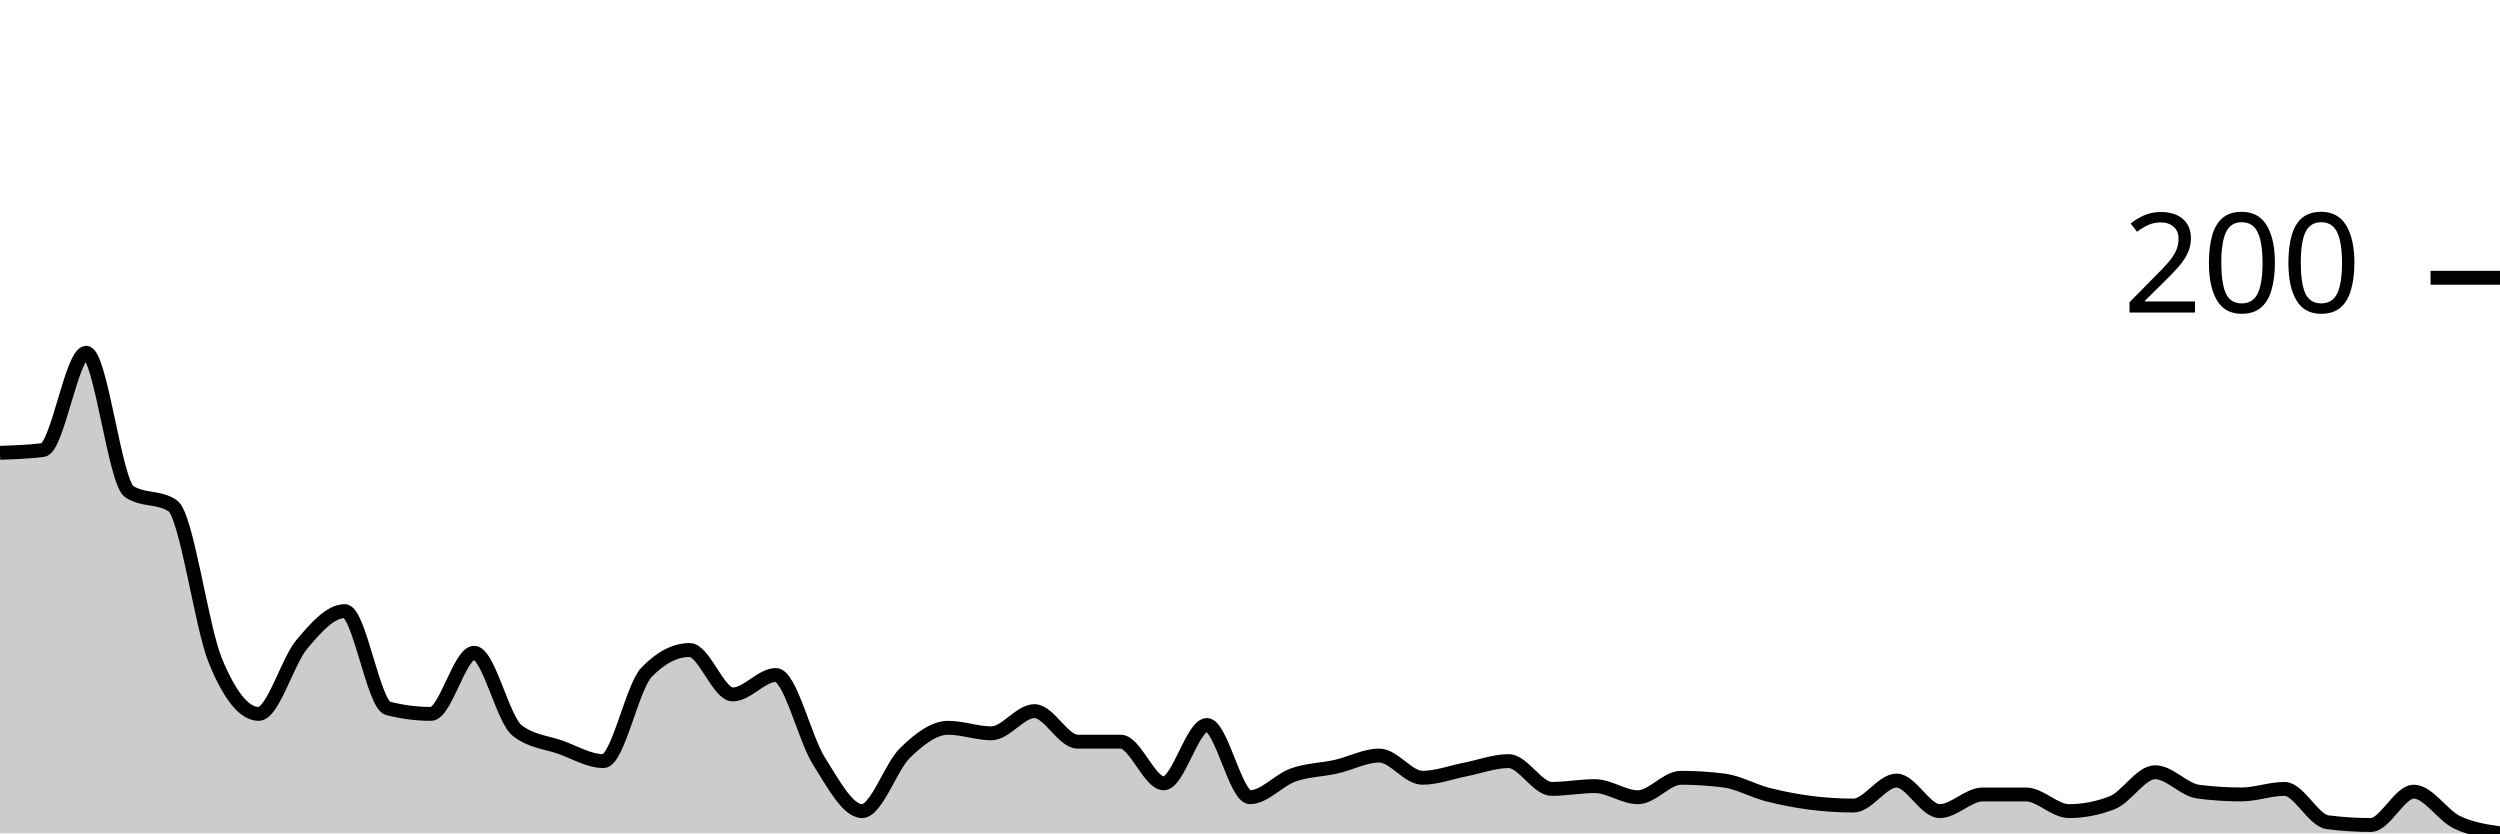
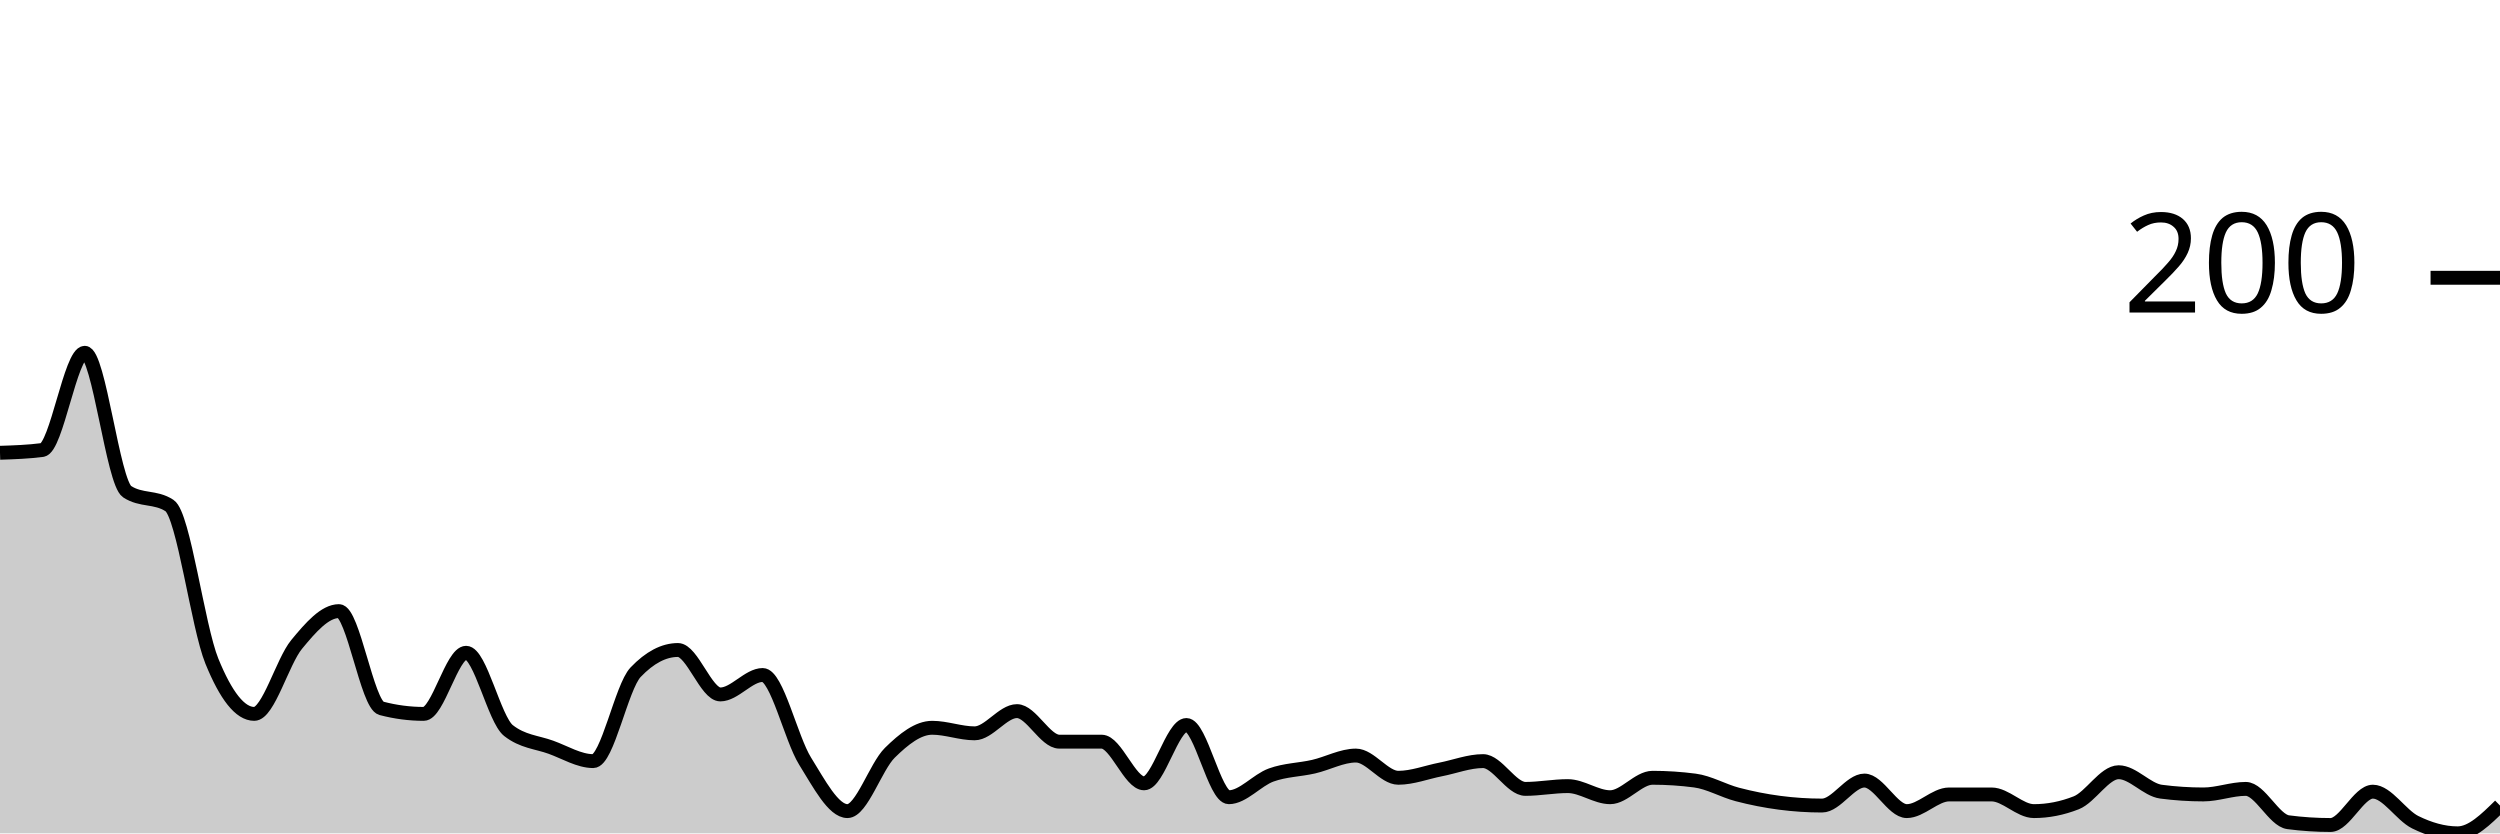
<svg xmlns="http://www.w3.org/2000/svg" viewBox="0 0 180 60">
  <g transform="translate(0,20)">
-     <path class="area" fill="rgba(0, 0, 0, 0.2)" d="M0,12.6C1.034,12.567,2.069,12.533,3.103,12.4C4.138,12.267,5.172,5.4,6.207,5.4C7.241,5.4,8.276,14.733,9.31,15.4C10.345,16.067,11.379,15.733,12.414,16.4C13.448,17.067,14.483,25.1,15.517,27.6C16.552,30.1,17.586,31.4,18.621,31.4C19.655,31.4,20.69,27.633,21.724,26.4C22.759,25.167,23.793,24,24.828,24C25.862,24,26.897,30.733,27.931,31C28.966,31.267,30,31.4,31.034,31.4C32.069,31.4,33.103,27,34.138,27C35.172,27,36.207,31.8,37.241,32.6C38.276,33.4,39.31,33.433,40.345,33.8C41.379,34.167,42.414,34.8,43.448,34.8C44.483,34.8,45.517,29.467,46.552,28.4C47.586,27.333,48.621,26.8,49.655,26.8C50.69,26.8,51.724,30,52.759,30C53.793,30,54.828,28.6,55.862,28.6C56.897,28.6,57.931,33.167,58.966,34.8C60,36.433,61.034,38.4,62.069,38.4C63.103,38.4,64.138,35.2,65.172,34.2C66.207,33.2,67.241,32.4,68.276,32.4C69.31,32.4,70.345,32.8,71.379,32.8C72.414,32.8,73.448,31.2,74.483,31.2C75.517,31.2,76.552,33.4,77.586,33.4C78.621,33.4,79.655,33.4,80.69,33.4C81.724,33.4,82.759,36.4,83.793,36.4C84.828,36.4,85.862,32.2,86.897,32.2C87.931,32.2,88.966,37.4,90,37.4C91.034,37.4,92.069,36.167,93.103,35.8C94.138,35.433,95.172,35.433,96.207,35.2C97.241,34.967,98.276,34.4,99.31,34.4C100.345,34.4,101.379,36,102.414,36C103.448,36,104.483,35.6,105.517,35.4C106.552,35.2,107.586,34.8,108.621,34.8C109.655,34.8,110.69,36.8,111.724,36.8C112.759,36.8,113.793,36.6,114.828,36.6C115.862,36.6,116.897,37.4,117.931,37.4C118.966,37.4,120,36,121.034,36C122.069,36,123.103,36.067,124.138,36.2C125.172,36.333,126.207,36.933,127.241,37.2C128.276,37.467,129.31,37.667,130.345,37.8C131.379,37.933,132.414,38,133.448,38C134.483,38,135.517,36.2,136.552,36.2C137.586,36.2,138.621,38.4,139.655,38.4C140.69,38.4,141.724,37.2,142.759,37.2C143.793,37.2,144.828,37.2,145.862,37.2C146.897,37.2,147.931,38.4,148.966,38.4C150,38.4,151.034,38.2,152.069,37.8C153.103,37.4,154.138,35.6,155.172,35.6C156.207,35.6,157.241,36.867,158.276,37C159.31,37.133,160.345,37.2,161.379,37.2C162.414,37.2,163.448,36.8,164.483,36.8C165.517,36.8,166.552,39.067,167.586,39.2C168.621,39.333,169.655,39.4,170.69,39.4C171.724,39.4,172.759,37,173.793,37C174.828,37,175.862,38.7,176.897,39.2C177.931,39.7,178.966,39.85,180,40L180,40C178.966,40,177.931,40,176.897,40C175.862,40,174.828,40,173.793,40C172.759,40,171.724,40,170.69,40C169.655,40,168.621,40,167.586,40C166.552,40,165.517,40,164.483,40C163.448,40,162.414,40,161.379,40C160.345,40,159.31,40,158.276,40C157.241,40,156.207,40,155.172,40C154.138,40,153.103,40,152.069,40C151.034,40,150,40,148.966,40C147.931,40,146.897,40,145.862,40C144.828,40,143.793,40,142.759,40C141.724,40,140.69,40,139.655,40C138.621,40,137.586,40,136.552,40C135.517,40,134.483,40,133.448,40C132.414,40,131.379,40,130.345,40C129.31,40,128.276,40,127.241,40C126.207,40,125.172,40,124.138,40C123.103,40,122.069,40,121.034,40C120,40,118.966,40,117.931,40C116.897,40,115.862,40,114.828,40C113.793,40,112.759,40,111.724,40C110.69,40,109.655,40,108.621,40C107.586,40,106.552,40,105.517,40C104.483,40,103.448,40,102.414,40C101.379,40,100.345,40,99.31,40C98.276,40,97.241,40,96.207,40C95.172,40,94.138,40,93.103,40C92.069,40,91.034,40,90,40C88.966,40,87.931,40,86.897,40C85.862,40,84.828,40,83.793,40C82.759,40,81.724,40,80.69,40C79.655,40,78.621,40,77.586,40C76.552,40,75.517,40,74.483,40C73.448,40,72.414,40,71.379,40C70.345,40,69.31,40,68.276,40C67.241,40,66.207,40,65.172,40C64.138,40,63.103,40,62.069,40C61.034,40,60,40,58.966,40C57.931,40,56.897,40,55.862,40C54.828,40,53.793,40,52.759,40C51.724,40,50.69,40,49.655,40C48.621,40,47.586,40,46.552,40C45.517,40,44.483,40,43.448,40C42.414,40,41.379,40,40.345,40C39.31,40,38.276,40,37.241,40C36.207,40,35.172,40,34.138,40C33.103,40,32.069,40,31.034,40C30,40,28.966,40,27.931,40C26.897,40,25.862,40,24.828,40C23.793,40,22.759,40,21.724,40C20.69,40,19.655,40,18.621,40C17.586,40,16.552,40,15.517,40C14.483,40,13.448,40,12.414,40C11.379,40,10.345,40,9.31,40C8.276,40,7.241,40,6.207,40C5.172,40,4.138,40,3.103,40C2.069,40,1.034,40,0,40Z" />
-     <path class="line" stroke="black" fill="none" d="M0,12.6C1.034,12.567,2.069,12.533,3.103,12.4C4.138,12.267,5.172,5.4,6.207,5.4C7.241,5.4,8.276,14.733,9.31,15.4C10.345,16.067,11.379,15.733,12.414,16.4C13.448,17.067,14.483,25.1,15.517,27.6C16.552,30.1,17.586,31.4,18.621,31.4C19.655,31.4,20.69,27.633,21.724,26.4C22.759,25.167,23.793,24,24.828,24C25.862,24,26.897,30.733,27.931,31C28.966,31.267,30,31.4,31.034,31.4C32.069,31.4,33.103,27,34.138,27C35.172,27,36.207,31.8,37.241,32.6C38.276,33.4,39.31,33.433,40.345,33.8C41.379,34.167,42.414,34.8,43.448,34.8C44.483,34.8,45.517,29.467,46.552,28.4C47.586,27.333,48.621,26.8,49.655,26.8C50.69,26.8,51.724,30,52.759,30C53.793,30,54.828,28.6,55.862,28.6C56.897,28.6,57.931,33.167,58.966,34.8C60,36.433,61.034,38.4,62.069,38.4C63.103,38.4,64.138,35.2,65.172,34.2C66.207,33.2,67.241,32.4,68.276,32.4C69.31,32.4,70.345,32.8,71.379,32.8C72.414,32.8,73.448,31.2,74.483,31.2C75.517,31.2,76.552,33.4,77.586,33.4C78.621,33.4,79.655,33.4,80.69,33.4C81.724,33.4,82.759,36.4,83.793,36.4C84.828,36.4,85.862,32.2,86.897,32.2C87.931,32.2,88.966,37.4,90,37.4C91.034,37.4,92.069,36.167,93.103,35.8C94.138,35.433,95.172,35.433,96.207,35.2C97.241,34.967,98.276,34.4,99.31,34.4C100.345,34.4,101.379,36,102.414,36C103.448,36,104.483,35.6,105.517,35.4C106.552,35.2,107.586,34.8,108.621,34.8C109.655,34.8,110.69,36.8,111.724,36.8C112.759,36.8,113.793,36.6,114.828,36.6C115.862,36.6,116.897,37.4,117.931,37.4C118.966,37.4,120,36,121.034,36C122.069,36,123.103,36.067,124.138,36.2C125.172,36.333,126.207,36.933,127.241,37.2C128.276,37.467,129.31,37.667,130.345,37.8C131.379,37.933,132.414,38,133.448,38C134.483,38,135.517,36.2,136.552,36.2C137.586,36.2,138.621,38.4,139.655,38.4C140.69,38.4,141.724,37.2,142.759,37.2C143.793,37.2,144.828,37.2,145.862,37.2C146.897,37.2,147.931,38.4,148.966,38.4C150,38.4,151.034,38.2,152.069,37.8C153.103,37.4,154.138,35.6,155.172,35.6C156.207,35.6,157.241,36.867,158.276,37C159.31,37.133,160.345,37.2,161.379,37.2C162.414,37.2,163.448,36.8,164.483,36.8C165.517,36.8,166.552,39.067,167.586,39.2C168.621,39.333,169.655,39.4,170.69,39.4C171.724,39.4,172.759,37,173.793,37C174.828,37,175.862,38.7,176.897,39.2C177.931,39.7,178.966,39.85,180,40" />
+     <path class="area" fill="rgba(0, 0, 0, 0.2)" d="M0,12.6C1.017,12.567,2.034,12.533,3.051,12.4C4.068,12.267,5.085,5.4,6.102,5.4C7.119,5.4,8.136,14.733,9.153,15.4C10.169,16.067,11.186,15.733,12.203,16.4C13.22,17.067,14.237,25.1,15.254,27.6C16.271,30.1,17.288,31.4,18.305,31.4C19.322,31.4,20.339,27.633,21.356,26.4C22.373,25.167,23.39,24,24.407,24C25.424,24,26.441,30.733,27.458,31C28.475,31.267,29.492,31.4,30.508,31.4C31.525,31.4,32.542,27,33.559,27C34.576,27,35.593,31.8,36.61,32.6C37.627,33.4,38.644,33.433,39.661,33.8C40.678,34.167,41.695,34.8,42.712,34.8C43.729,34.8,44.746,29.467,45.763,28.4C46.78,27.333,47.797,26.8,48.814,26.8C49.831,26.8,50.847,30,51.864,30C52.881,30,53.898,28.6,54.915,28.6C55.932,28.6,56.949,33.167,57.966,34.8C58.983,36.433,60,38.4,61.017,38.4C62.034,38.4,63.051,35.2,64.068,34.2C65.085,33.2,66.102,32.4,67.119,32.4C68.136,32.4,69.153,32.8,70.169,32.8C71.186,32.8,72.203,31.2,73.22,31.2C74.237,31.2,75.254,33.4,76.271,33.4C77.288,33.4,78.305,33.4,79.322,33.4C80.339,33.4,81.356,36.4,82.373,36.4C83.39,36.4,84.407,32.2,85.424,32.2C86.441,32.2,87.458,37.4,88.475,37.4C89.492,37.4,90.508,36.167,91.525,35.8C92.542,35.433,93.559,35.433,94.576,35.2C95.593,34.967,96.61,34.4,97.627,34.4C98.644,34.4,99.661,36,100.678,36C101.695,36,102.712,35.6,103.729,35.4C104.746,35.2,105.763,34.8,106.78,34.8C107.797,34.8,108.814,36.8,109.831,36.8C110.847,36.8,111.864,36.6,112.881,36.6C113.898,36.6,114.915,37.4,115.932,37.4C116.949,37.4,117.966,36,118.983,36C120,36,121.017,36.067,122.034,36.2C123.051,36.333,124.068,36.933,125.085,37.2C126.102,37.467,127.119,37.667,128.136,37.8C129.153,37.933,130.169,38,131.186,38C132.203,38,133.22,36.2,134.237,36.2C135.254,36.2,136.271,38.4,137.288,38.4C138.305,38.4,139.322,37.2,140.339,37.2C141.356,37.2,142.373,37.2,143.39,37.2C144.407,37.2,145.424,38.4,146.441,38.4C147.458,38.4,148.475,38.2,149.492,37.8C150.508,37.4,151.525,35.6,152.542,35.6C153.559,35.6,154.576,36.867,155.593,37C156.61,37.133,157.627,37.2,158.644,37.2C159.661,37.2,160.678,36.8,161.695,36.8C162.712,36.8,163.729,39.067,164.746,39.2C165.763,39.333,166.78,39.4,167.797,39.4C168.814,39.4,169.831,37,170.847,37C171.864,37,172.881,38.7,173.898,39.2C174.915,39.7,175.932,40,176.949,40C177.966,40,178.983,39,180,38L180,40C178.983,40,177.966,40,176.949,40C175.932,40,174.915,40,173.898,40C172.881,40,171.864,40,170.847,40C169.831,40,168.814,40,167.797,40C166.78,40,165.763,40,164.746,40C163.729,40,162.712,40,161.695,40C160.678,40,159.661,40,158.644,40C157.627,40,156.61,40,155.593,40C154.576,40,153.559,40,152.542,40C151.525,40,150.508,40,149.492,40C148.475,40,147.458,40,146.441,40C145.424,40,144.407,40,143.39,40C142.373,40,141.356,40,140.339,40C139.322,40,138.305,40,137.288,40C136.271,40,135.254,40,134.237,40C133.22,40,132.203,40,131.186,40C130.169,40,129.153,40,128.136,40C127.119,40,126.102,40,125.085,40C124.068,40,123.051,40,122.034,40C121.017,40,120,40,118.983,40C117.966,40,116.949,40,115.932,40C114.915,40,113.898,40,112.881,40C111.864,40,110.847,40,109.831,40C108.814,40,107.797,40,106.78,40C105.763,40,104.746,40,103.729,40C102.712,40,101.695,40,100.678,40C99.661,40,98.644,40,97.627,40C96.61,40,95.593,40,94.576,40C93.559,40,92.542,40,91.525,40C90.508,40,89.492,40,88.475,40C87.458,40,86.441,40,85.424,40C84.407,40,83.39,40,82.373,40C81.356,40,80.339,40,79.322,40C78.305,40,77.288,40,76.271,40C75.254,40,74.237,40,73.22,40C72.203,40,71.186,40,70.169,40C69.153,40,68.136,40,67.119,40C66.102,40,65.085,40,64.068,40C63.051,40,62.034,40,61.017,40C60,40,58.983,40,57.966,40C56.949,40,55.932,40,54.915,40C53.898,40,52.881,40,51.864,40C50.847,40,49.831,40,48.814,40C47.797,40,46.78,40,45.763,40C44.746,40,43.729,40,42.712,40C41.695,40,40.678,40,39.661,40C38.644,40,37.627,40,36.61,40C35.593,40,34.576,40,33.559,40C32.542,40,31.525,40,30.508,40C29.492,40,28.475,40,27.458,40C26.441,40,25.424,40,24.407,40C23.39,40,22.373,40,21.356,40C20.339,40,19.322,40,18.305,40C17.288,40,16.271,40,15.254,40C14.237,40,13.22,40,12.203,40C11.186,40,10.169,40,9.153,40C8.136,40,7.119,40,6.102,40C5.085,40,4.068,40,3.051,40C2.034,40,1.017,40,0,40Z" />
+     <path class="line" stroke="black" fill="none" d="M0,12.6C1.017,12.567,2.034,12.533,3.051,12.4C4.068,12.267,5.085,5.4,6.102,5.4C7.119,5.4,8.136,14.733,9.153,15.4C10.169,16.067,11.186,15.733,12.203,16.4C13.22,17.067,14.237,25.1,15.254,27.6C16.271,30.1,17.288,31.4,18.305,31.4C19.322,31.4,20.339,27.633,21.356,26.4C22.373,25.167,23.39,24,24.407,24C25.424,24,26.441,30.733,27.458,31C28.475,31.267,29.492,31.4,30.508,31.4C31.525,31.4,32.542,27,33.559,27C34.576,27,35.593,31.8,36.61,32.6C37.627,33.4,38.644,33.433,39.661,33.8C40.678,34.167,41.695,34.8,42.712,34.8C43.729,34.8,44.746,29.467,45.763,28.4C46.78,27.333,47.797,26.8,48.814,26.8C49.831,26.8,50.847,30,51.864,30C52.881,30,53.898,28.6,54.915,28.6C55.932,28.6,56.949,33.167,57.966,34.8C58.983,36.433,60,38.4,61.017,38.4C62.034,38.4,63.051,35.2,64.068,34.2C65.085,33.2,66.102,32.4,67.119,32.4C68.136,32.4,69.153,32.8,70.169,32.8C71.186,32.8,72.203,31.2,73.22,31.2C74.237,31.2,75.254,33.4,76.271,33.4C77.288,33.4,78.305,33.4,79.322,33.4C80.339,33.4,81.356,36.4,82.373,36.4C83.39,36.4,84.407,32.2,85.424,32.2C86.441,32.2,87.458,37.4,88.475,37.4C89.492,37.4,90.508,36.167,91.525,35.8C92.542,35.433,93.559,35.433,94.576,35.2C95.593,34.967,96.61,34.4,97.627,34.4C98.644,34.4,99.661,36,100.678,36C101.695,36,102.712,35.6,103.729,35.4C104.746,35.2,105.763,34.8,106.78,34.8C107.797,34.8,108.814,36.8,109.831,36.8C110.847,36.8,111.864,36.6,112.881,36.6C113.898,36.6,114.915,37.4,115.932,37.4C116.949,37.4,117.966,36,118.983,36C120,36,121.017,36.067,122.034,36.2C123.051,36.333,124.068,36.933,125.085,37.2C126.102,37.467,127.119,37.667,128.136,37.8C129.153,37.933,130.169,38,131.186,38C132.203,38,133.22,36.2,134.237,36.2C135.254,36.2,136.271,38.4,137.288,38.4C138.305,38.4,139.322,37.2,140.339,37.2C141.356,37.2,142.373,37.2,143.39,37.2C144.407,37.2,145.424,38.4,146.441,38.4C147.458,38.4,148.475,38.2,149.492,37.8C150.508,37.4,151.525,35.6,152.542,35.6C153.559,35.6,154.576,36.867,155.593,37C156.61,37.133,157.627,37.2,158.644,37.2C159.661,37.2,160.678,36.8,161.695,36.8C162.712,36.8,163.729,39.067,164.746,39.2C165.763,39.333,166.78,39.4,167.797,39.4C168.814,39.4,169.831,37,170.847,37C171.864,37,172.881,38.7,173.898,39.2C174.915,39.7,175.932,40,176.949,40C177.966,40,178.983,39,180,38" />
    <path class="axis-ceiling" stroke-width="1" stroke="black" fill="none" d="M175,0L180,0" />
    <text class="axis-ceiling-label" font-family="sans-serif" text-anchor="end" font-size="10px" x="170" y="2.5">200</text>
  </g>
</svg>
